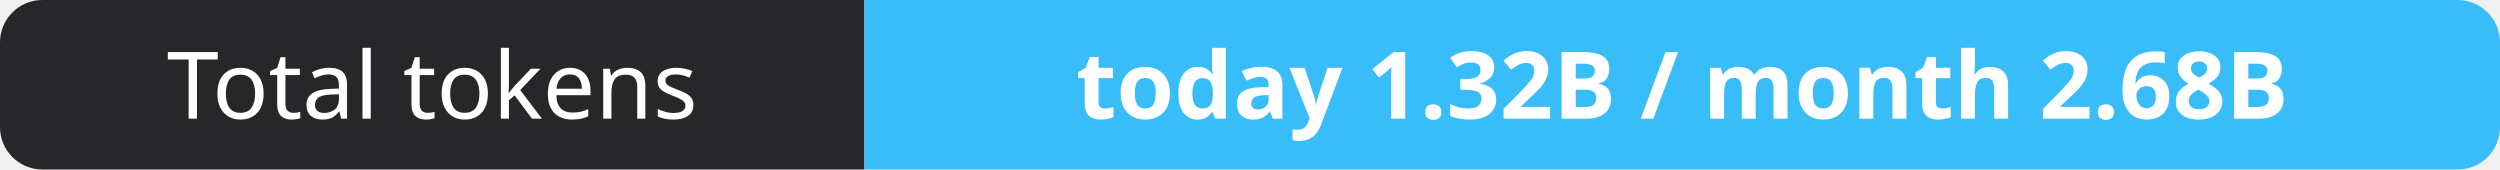
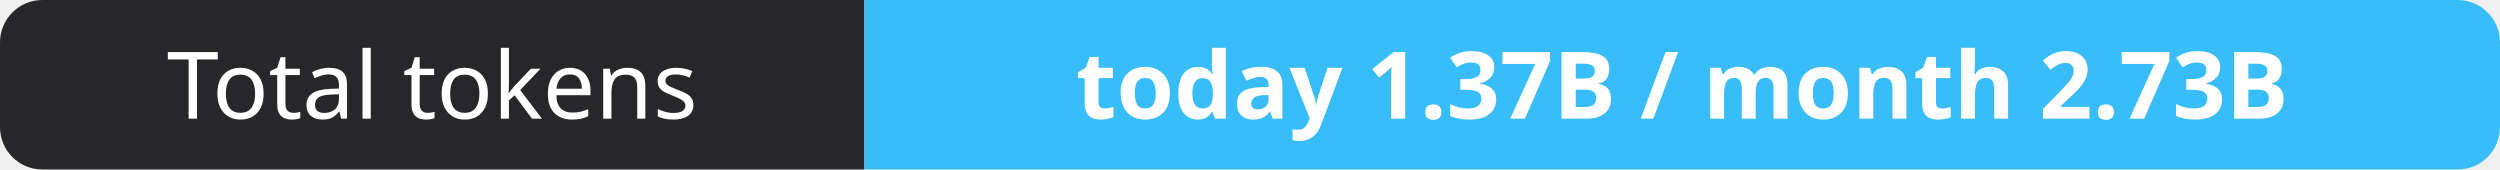
- <svg xmlns="http://www.w3.org/2000/svg" width="295" height="20" role="img" aria-label="Total tokens: today 1.32B / month 2.68B">
+ <svg xmlns="http://www.w3.org/2000/svg" width="295" height="20" role="img" aria-label="Total tokens: today 1.37B / month 2.73B">
  <clipPath id="r">
    <rect width="295" height="20" rx="5" fill="#fff" />
  </clipPath>
  <g clip-path="url(#r)">
    <rect width="102" height="20" fill="#27272a" />
    <rect x="102" width="193" height="20" fill="#38bdf8" />
  </g>
  <g fill="#fff" text-anchor="middle" font-family="Verdana,Geneva,sans-serif" font-size="11">
    <text x="51.0" y="14">Total tokens</text>
-     <text x="198.5" y="14" font-weight="700">today 1.32B / month 2.68B</text>
+     <text x="198.5" y="14" font-weight="700">today 1.37B / month 2.73B</text>
  </g>
</svg>
